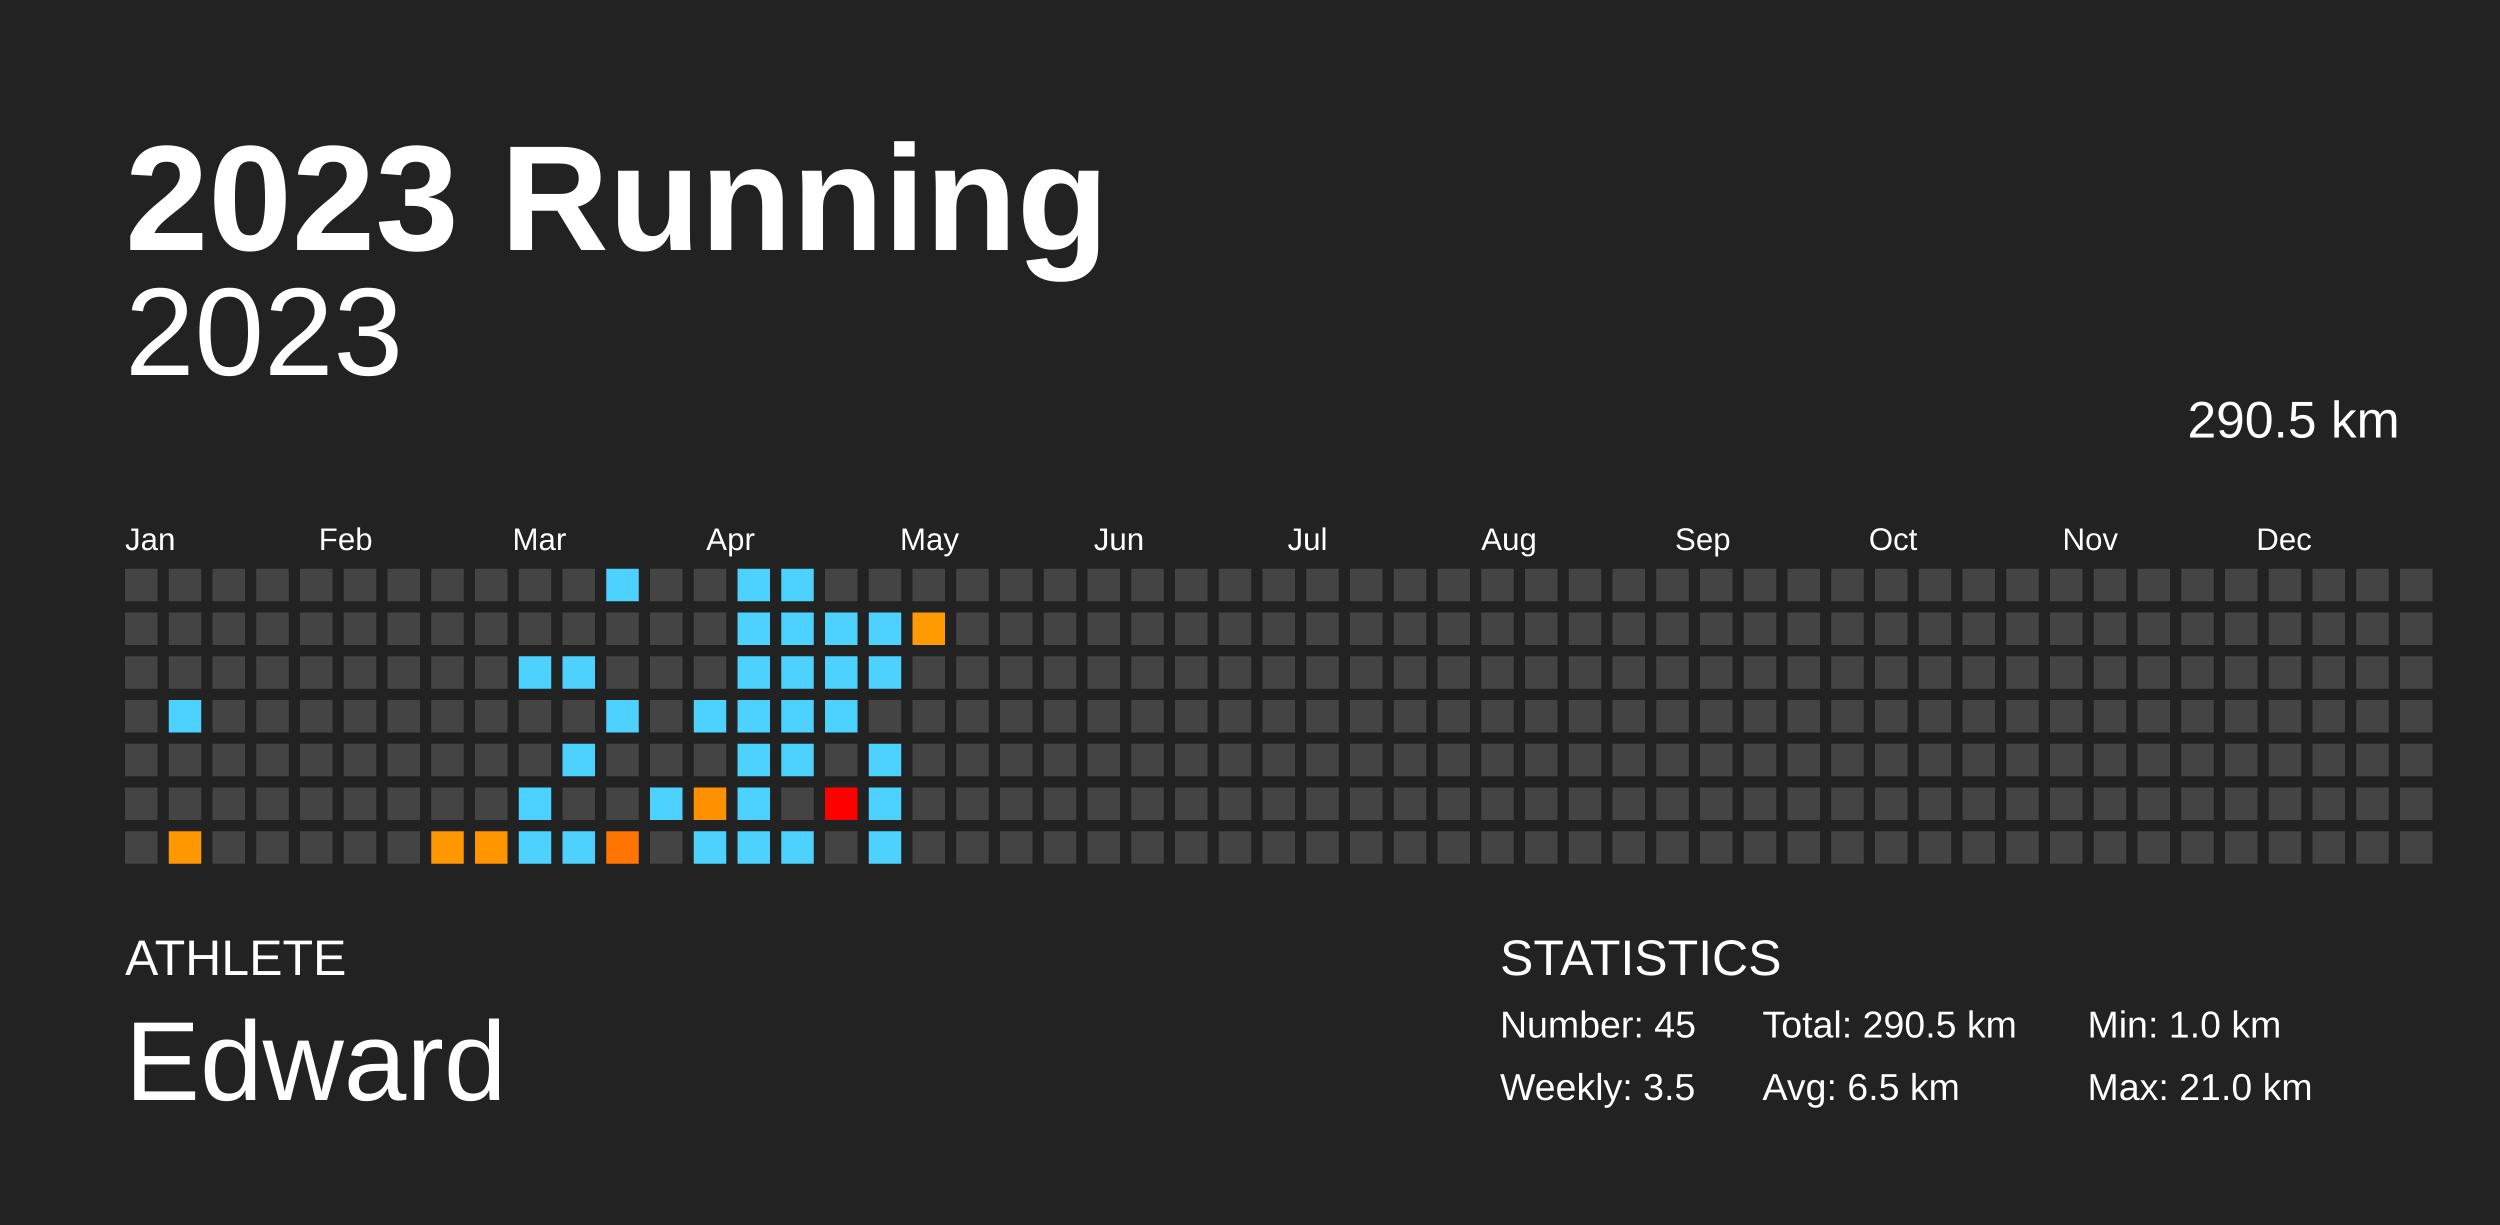
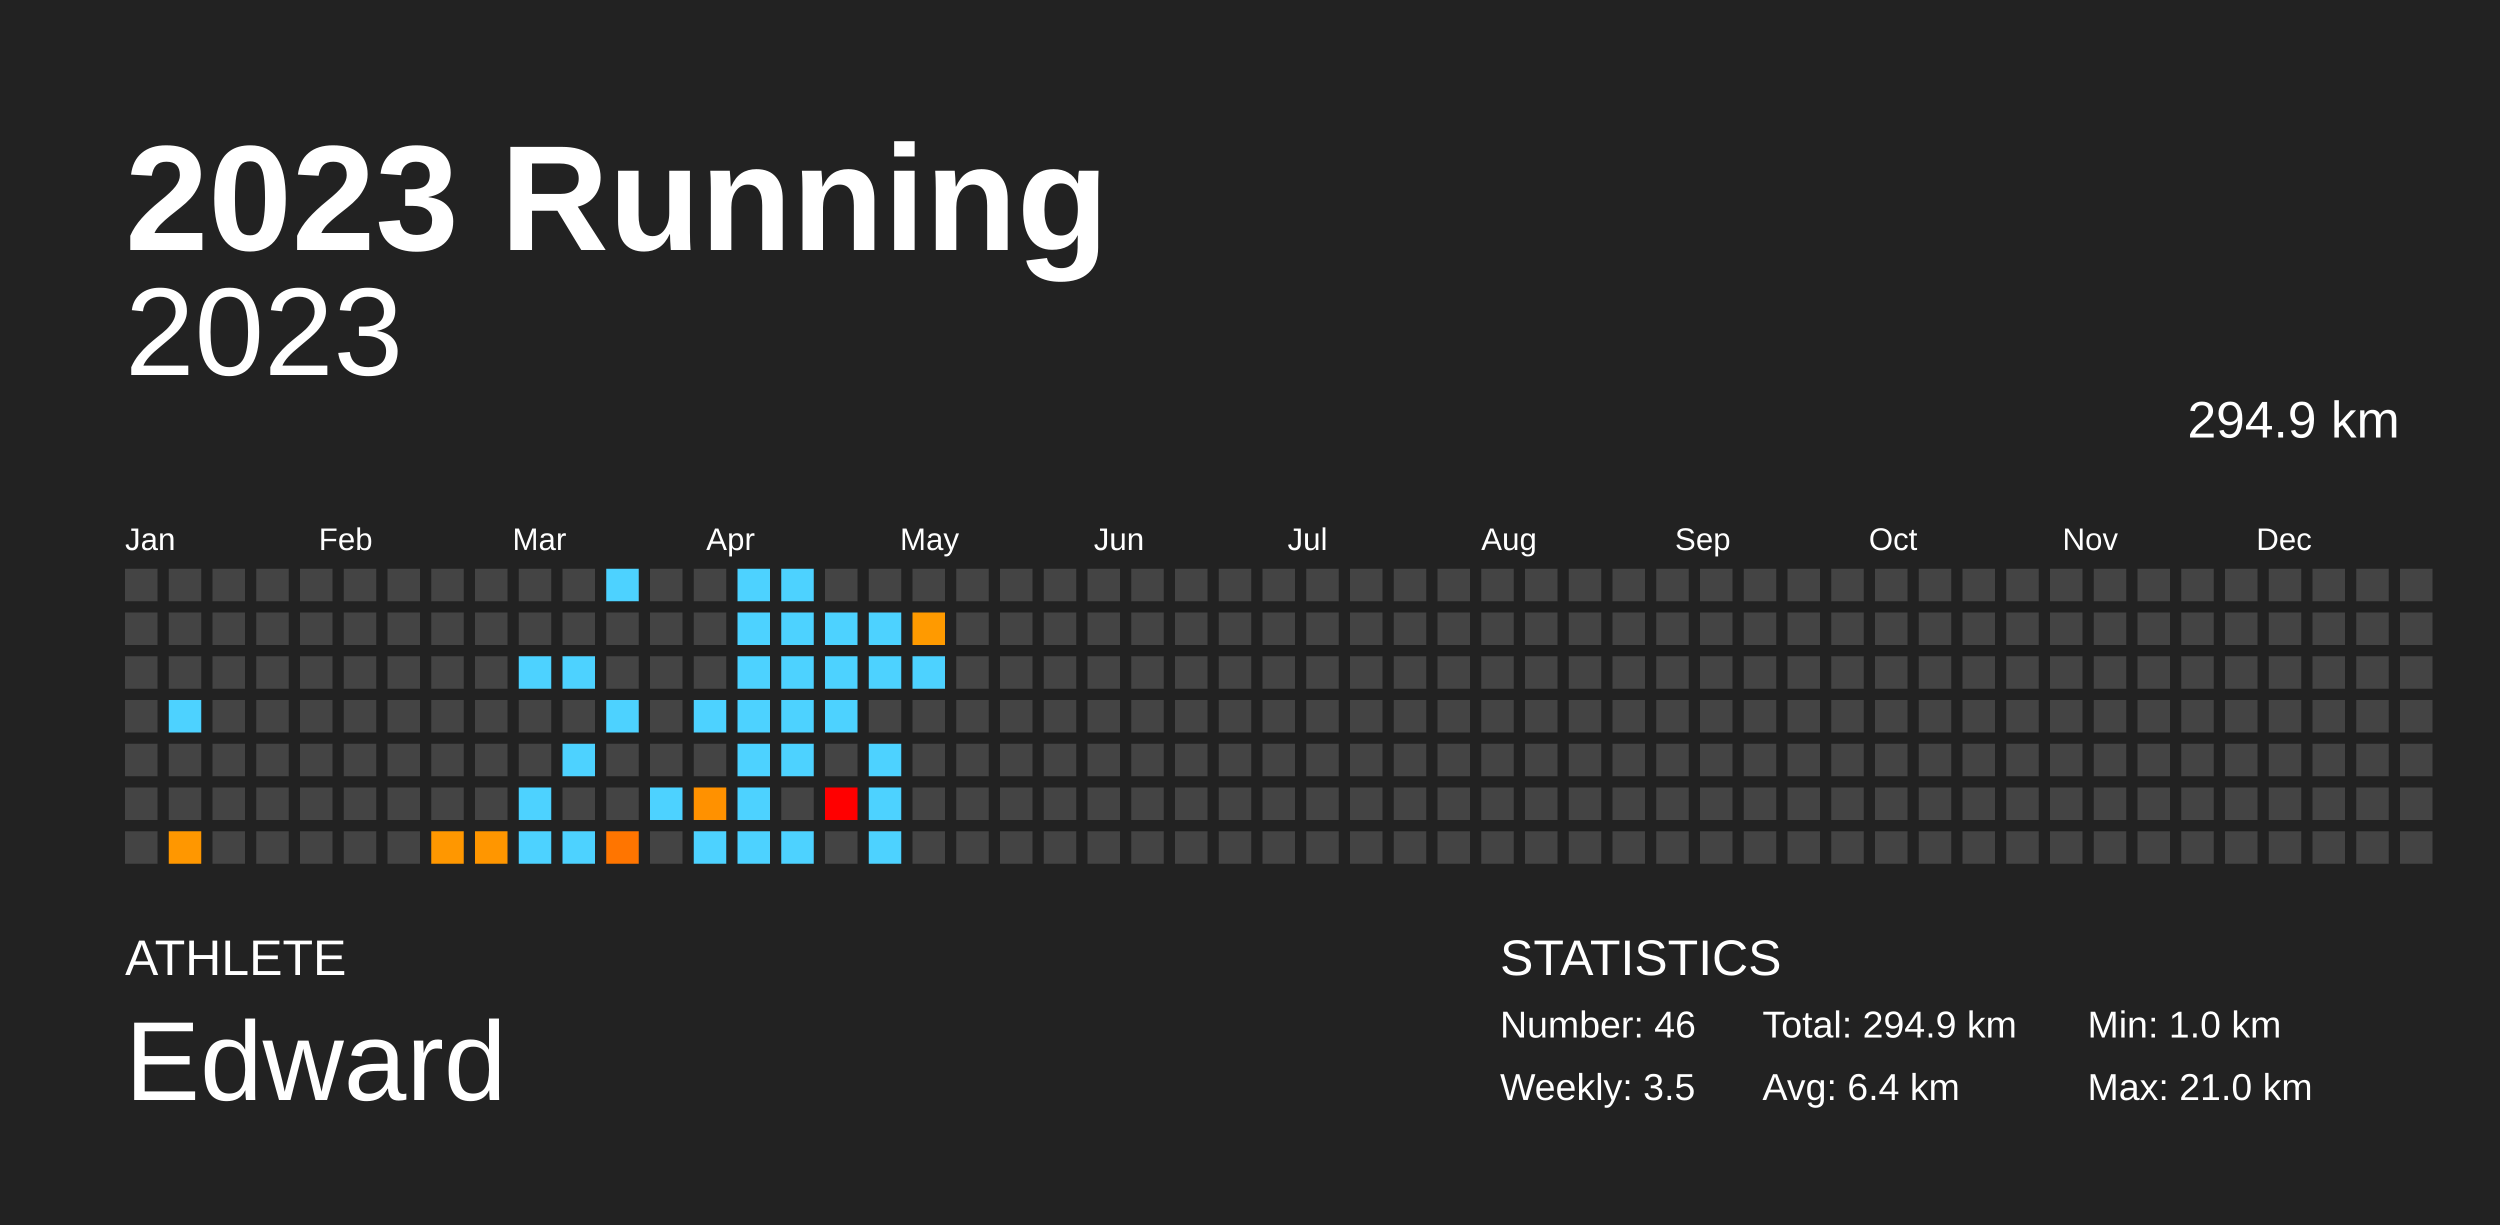
<svg xmlns="http://www.w3.org/2000/svg" baseProfile="full" height="98mm" version="1.1" viewBox="0,0,200,98" width="200mm">
  <defs />
  <rect fill="#222222" height="98" width="200" x="0" y="0" />
  <text fill="#FFFFFF" style="font-size:12px; font-family:Arial; font-weight:bold;" x="10" y="20">2023 Running</text>
  <text fill="#FFFFFF" style="font-size:4px; font-family:Arial" x="10" y="78">ATHLETE</text>
  <text fill="#FFFFFF" style="font-size:9px; font-family:Arial" x="10" y="88">Edward</text>
  <text fill="#FFFFFF" style="font-size:4px; font-family:Arial" x="120" y="78">STATISTICS</text>
-   <text fill="#FFFFFF" style="font-size:3px; font-family:Arial" x="120" y="83">Number: 45</text>
+   <text fill="#FFFFFF" style="font-size:3px; font-family:Arial" x="120" y="83">Number: 46</text>
  <text fill="#FFFFFF" style="font-size:3px; font-family:Arial" x="120" y="88">Weekly: 3.5</text>
-   <text fill="#FFFFFF" style="font-size:3px; font-family:Arial" x="141" y="83">Total: 290.5 km</text>
-   <text fill="#FFFFFF" style="font-size:3px; font-family:Arial" x="141" y="88">Avg: 6.5 km</text>
+   <text fill="#FFFFFF" style="font-size:3px; font-family:Arial" x="141" y="83">Total: 294.9 km</text>
+   <text fill="#FFFFFF" style="font-size:3px; font-family:Arial" x="141" y="88">Avg: 6.4 km</text>
  <text fill="#FFFFFF" style="font-size:3px; font-family:Arial" x="167" y="83">Min: 1.0 km</text>
  <text fill="#FFFFFF" style="font-size:3px; font-family:Arial" x="167" y="88">Max: 21.0 km</text>
  <text alignment-baseline="hanging" fill="#FFFFFF" style="font-size:10.0px; font-family:Arial;" x="10" y="30">2023</text>
-   <text alignment-baseline="hanging" fill="#FFFFFF" style="font-size:4.125px; font-family:Arial;" x="175" y="35">290.5 km</text>
+   <text alignment-baseline="hanging" fill="#FFFFFF" style="font-size:4.125px; font-family:Arial;" x="175" y="35">294.9 km</text>
  <text fill="#FFFFFF" style="font-size:2.5px; font-family:Arial" x="10.0" y="44">Jan</text>
  <text fill="#FFFFFF" style="font-size:2.5px; font-family:Arial" x="25.5" y="44">Feb</text>
  <text fill="#FFFFFF" style="font-size:2.5px; font-family:Arial" x="41.0" y="44">Mar</text>
  <text fill="#FFFFFF" style="font-size:2.5px; font-family:Arial" x="56.5" y="44">Apr</text>
  <text fill="#FFFFFF" style="font-size:2.5px; font-family:Arial" x="72.0" y="44">May</text>
  <text fill="#FFFFFF" style="font-size:2.5px; font-family:Arial" x="87.5" y="44">Jun</text>
  <text fill="#FFFFFF" style="font-size:2.5px; font-family:Arial" x="103.0" y="44">Jul</text>
  <text fill="#FFFFFF" style="font-size:2.5px; font-family:Arial" x="118.5" y="44">Aug</text>
  <text fill="#FFFFFF" style="font-size:2.5px; font-family:Arial" x="134.0" y="44">Sep</text>
  <text fill="#FFFFFF" style="font-size:2.5px; font-family:Arial" x="149.5" y="44">Oct</text>
  <text fill="#FFFFFF" style="font-size:2.5px; font-family:Arial" x="165.0" y="44">Nov</text>
  <text fill="#FFFFFF" style="font-size:2.5px; font-family:Arial" x="180.5" y="44">Dec</text>
  <rect fill="#444444" height="2.6" width="2.6" x="10.0" y="45.5" />
  <rect fill="#444444" height="2.6" width="2.6" x="10.0" y="49.0" />
  <rect fill="#444444" height="2.6" width="2.6" x="10.0" y="52.5" />
  <rect fill="#444444" height="2.6" width="2.6" x="10.0" y="56.0" />
  <rect fill="#444444" height="2.6" width="2.6" x="10.0" y="59.5" />
  <rect fill="#444444" height="2.6" width="2.6" x="10.0" y="63.0" />
  <rect fill="#444444" height="2.6" width="2.6" x="10.0" y="66.5" />
  <rect fill="#444444" height="2.6" width="2.6" x="13.5" y="45.5" />
  <rect fill="#444444" height="2.6" width="2.6" x="13.5" y="49.0" />
  <rect fill="#444444" height="2.6" width="2.6" x="13.5" y="52.5" />
  <rect fill="#4dd2ff" height="2.6" width="2.6" x="13.5" y="56.0" />
  <rect fill="#444444" height="2.6" width="2.6" x="13.5" y="59.5" />
  <rect fill="#444444" height="2.6" width="2.6" x="13.5" y="63.0" />
  <rect fill="#ff9700" height="2.6" width="2.6" x="13.5" y="66.5" />
  <rect fill="#444444" height="2.6" width="2.6" x="17.0" y="45.5" />
  <rect fill="#444444" height="2.6" width="2.6" x="17.0" y="49.0" />
  <rect fill="#444444" height="2.6" width="2.6" x="17.0" y="52.5" />
  <rect fill="#444444" height="2.6" width="2.6" x="17.0" y="56.0" />
  <rect fill="#444444" height="2.6" width="2.6" x="17.0" y="59.5" />
  <rect fill="#444444" height="2.6" width="2.6" x="17.0" y="63.0" />
  <rect fill="#444444" height="2.6" width="2.6" x="17.0" y="66.5" />
  <rect fill="#444444" height="2.6" width="2.6" x="20.5" y="45.5" />
  <rect fill="#444444" height="2.6" width="2.6" x="20.5" y="49.0" />
  <rect fill="#444444" height="2.6" width="2.6" x="20.5" y="52.5" />
  <rect fill="#444444" height="2.6" width="2.6" x="20.5" y="56.0" />
  <rect fill="#444444" height="2.6" width="2.6" x="20.5" y="59.5" />
  <rect fill="#444444" height="2.6" width="2.6" x="20.5" y="63.0" />
  <rect fill="#444444" height="2.6" width="2.6" x="20.5" y="66.5" />
  <rect fill="#444444" height="2.6" width="2.6" x="24.0" y="45.5" />
  <rect fill="#444444" height="2.6" width="2.6" x="24.0" y="49.0" />
  <rect fill="#444444" height="2.6" width="2.6" x="24.0" y="52.5" />
  <rect fill="#444444" height="2.6" width="2.6" x="24.0" y="56.0" />
  <rect fill="#444444" height="2.6" width="2.6" x="24.0" y="59.5" />
  <rect fill="#444444" height="2.6" width="2.6" x="24.0" y="63.0" />
  <rect fill="#444444" height="2.6" width="2.6" x="24.0" y="66.5" />
  <rect fill="#444444" height="2.6" width="2.6" x="27.5" y="45.5" />
  <rect fill="#444444" height="2.6" width="2.6" x="27.5" y="49.0" />
  <rect fill="#444444" height="2.6" width="2.6" x="27.5" y="52.5" />
  <rect fill="#444444" height="2.6" width="2.6" x="27.5" y="56.0" />
  <rect fill="#444444" height="2.6" width="2.6" x="27.5" y="59.5" />
  <rect fill="#444444" height="2.6" width="2.6" x="27.5" y="63.0" />
  <rect fill="#444444" height="2.6" width="2.6" x="27.5" y="66.5" />
  <rect fill="#444444" height="2.6" width="2.6" x="31.0" y="45.5" />
  <rect fill="#444444" height="2.6" width="2.6" x="31.0" y="49.0" />
  <rect fill="#444444" height="2.6" width="2.6" x="31.0" y="52.5" />
  <rect fill="#444444" height="2.6" width="2.6" x="31.0" y="56.0" />
  <rect fill="#444444" height="2.6" width="2.6" x="31.0" y="59.5" />
  <rect fill="#444444" height="2.6" width="2.6" x="31.0" y="63.0" />
  <rect fill="#444444" height="2.6" width="2.6" x="31.0" y="66.5" />
  <rect fill="#444444" height="2.6" width="2.6" x="34.5" y="45.5" />
  <rect fill="#444444" height="2.6" width="2.6" x="34.5" y="49.0" />
  <rect fill="#444444" height="2.6" width="2.6" x="34.5" y="52.5" />
  <rect fill="#444444" height="2.6" width="2.6" x="34.5" y="56.0" />
  <rect fill="#444444" height="2.6" width="2.6" x="34.5" y="59.5" />
  <rect fill="#444444" height="2.6" width="2.6" x="34.5" y="63.0" />
  <rect fill="#ff9700" height="2.6" width="2.6" x="34.5" y="66.5" />
  <rect fill="#444444" height="2.6" width="2.6" x="38.0" y="45.5" />
  <rect fill="#444444" height="2.6" width="2.6" x="38.0" y="49.0" />
  <rect fill="#444444" height="2.6" width="2.6" x="38.0" y="52.5" />
  <rect fill="#444444" height="2.6" width="2.6" x="38.0" y="56.0" />
  <rect fill="#444444" height="2.6" width="2.6" x="38.0" y="59.5" />
  <rect fill="#444444" height="2.6" width="2.6" x="38.0" y="63.0" />
  <rect fill="#ff9600" height="2.6" width="2.6" x="38.0" y="66.5" />
  <rect fill="#444444" height="2.6" width="2.6" x="41.5" y="45.5" />
  <rect fill="#444444" height="2.6" width="2.6" x="41.5" y="49.0" />
  <rect fill="#4dd2ff" height="2.6" width="2.6" x="41.5" y="52.5" />
  <rect fill="#444444" height="2.6" width="2.6" x="41.5" y="56.0" />
  <rect fill="#444444" height="2.6" width="2.6" x="41.5" y="59.5" />
  <rect fill="#4dd2ff" height="2.6" width="2.6" x="41.5" y="63.0" />
  <rect fill="#4dd2ff" height="2.6" width="2.6" x="41.5" y="66.5" />
  <rect fill="#444444" height="2.6" width="2.6" x="45.0" y="45.5" />
  <rect fill="#444444" height="2.6" width="2.6" x="45.0" y="49.0" />
  <rect fill="#4dd2ff" height="2.6" width="2.6" x="45.0" y="52.5" />
  <rect fill="#444444" height="2.6" width="2.6" x="45.0" y="56.0" />
  <rect fill="#4dd2ff" height="2.6" width="2.6" x="45.0" y="59.5" />
  <rect fill="#444444" height="2.6" width="2.6" x="45.0" y="63.0" />
  <rect fill="#4dd2ff" height="2.6" width="2.6" x="45.0" y="66.5" />
  <rect fill="#4dd2ff" height="2.6" width="2.6" x="48.5" y="45.5" />
  <rect fill="#444444" height="2.6" width="2.6" x="48.5" y="49.0" />
  <rect fill="#444444" height="2.6" width="2.6" x="48.5" y="52.5" />
  <rect fill="#4dd2ff" height="2.6" width="2.6" x="48.5" y="56.0" />
  <rect fill="#444444" height="2.6" width="2.6" x="48.5" y="59.5" />
  <rect fill="#444444" height="2.6" width="2.6" x="48.5" y="63.0" />
  <rect fill="#ff7500" height="2.6" width="2.6" x="48.5" y="66.5" />
  <rect fill="#444444" height="2.6" width="2.6" x="52.0" y="45.5" />
  <rect fill="#444444" height="2.6" width="2.6" x="52.0" y="49.0" />
  <rect fill="#444444" height="2.6" width="2.6" x="52.0" y="52.5" />
  <rect fill="#444444" height="2.6" width="2.6" x="52.0" y="56.0" />
  <rect fill="#444444" height="2.6" width="2.6" x="52.0" y="59.5" />
  <rect fill="#4dd2ff" height="2.6" width="2.6" x="52.0" y="63.0" />
  <rect fill="#444444" height="2.6" width="2.6" x="52.0" y="66.5" />
  <rect fill="#444444" height="2.6" width="2.6" x="55.5" y="45.5" />
  <rect fill="#444444" height="2.6" width="2.6" x="55.5" y="49.0" />
  <rect fill="#444444" height="2.6" width="2.6" x="55.5" y="52.5" />
  <rect fill="#4dd2ff" height="2.6" width="2.6" x="55.5" y="56.0" />
  <rect fill="#444444" height="2.6" width="2.6" x="55.5" y="59.5" />
  <rect fill="#ff9100" height="2.6" width="2.6" x="55.5" y="63.0" />
  <rect fill="#4dd2ff" height="2.6" width="2.6" x="55.5" y="66.5" />
  <rect fill="#4dd2ff" height="2.6" width="2.6" x="59.0" y="45.5" />
  <rect fill="#4dd2ff" height="2.6" width="2.6" x="59.0" y="49.0" />
  <rect fill="#4dd2ff" height="2.6" width="2.6" x="59.0" y="52.5" />
  <rect fill="#4dd2ff" height="2.6" width="2.6" x="59.0" y="56.0" />
  <rect fill="#4dd2ff" height="2.6" width="2.6" x="59.0" y="59.5" />
  <rect fill="#4dd2ff" height="2.6" width="2.6" x="59.0" y="63.0" />
  <rect fill="#4dd2ff" height="2.6" width="2.6" x="59.0" y="66.5" />
  <rect fill="#4dd2ff" height="2.6" width="2.6" x="62.5" y="45.5" />
  <rect fill="#4dd2ff" height="2.6" width="2.6" x="62.5" y="49.0" />
  <rect fill="#4dd2ff" height="2.6" width="2.6" x="62.5" y="52.5" />
  <rect fill="#4dd2ff" height="2.6" width="2.6" x="62.5" y="56.0" />
  <rect fill="#4dd2ff" height="2.6" width="2.6" x="62.5" y="59.5" />
  <rect fill="#444444" height="2.6" width="2.6" x="62.5" y="63.0" />
  <rect fill="#4dd2ff" height="2.6" width="2.6" x="62.5" y="66.5" />
  <rect fill="#444444" height="2.6" width="2.6" x="66.0" y="45.5" />
  <rect fill="#4dd2ff" height="2.6" width="2.6" x="66.0" y="49.0" />
  <rect fill="#4dd2ff" height="2.6" width="2.6" x="66.0" y="52.5" />
  <rect fill="#4dd2ff" height="2.6" width="2.6" x="66.0" y="56.0" />
  <rect fill="#444444" height="2.6" width="2.6" x="66.0" y="59.5" />
  <rect fill="red" height="2.6" width="2.6" x="66.0" y="63.0" />
  <rect fill="#444444" height="2.6" width="2.6" x="66.0" y="66.5" />
  <rect fill="#444444" height="2.6" width="2.6" x="69.5" y="45.5" />
  <rect fill="#4dd2ff" height="2.6" width="2.6" x="69.5" y="49.0" />
  <rect fill="#4dd2ff" height="2.6" width="2.6" x="69.5" y="52.5" />
  <rect fill="#444444" height="2.6" width="2.6" x="69.5" y="56.0" />
  <rect fill="#4dd2ff" height="2.6" width="2.6" x="69.5" y="59.5" />
  <rect fill="#4dd2ff" height="2.6" width="2.6" x="69.5" y="63.0" />
  <rect fill="#4dd2ff" height="2.6" width="2.6" x="69.5" y="66.5" />
  <rect fill="#444444" height="2.6" width="2.6" x="73.0" y="45.5" />
  <rect fill="#ff9a00" height="2.6" width="2.6" x="73.0" y="49.0" />
-   <rect fill="#444444" height="2.6" width="2.6" x="73.0" y="52.5" />
+   <rect fill="#4dd2ff" height="2.6" width="2.6" x="73.0" y="52.5" />
  <rect fill="#444444" height="2.6" width="2.6" x="73.0" y="56.0" />
  <rect fill="#444444" height="2.6" width="2.6" x="73.0" y="59.5" />
  <rect fill="#444444" height="2.6" width="2.6" x="73.0" y="63.0" />
  <rect fill="#444444" height="2.6" width="2.6" x="73.0" y="66.5" />
  <rect fill="#444444" height="2.6" width="2.6" x="76.5" y="45.5" />
  <rect fill="#444444" height="2.6" width="2.6" x="76.5" y="49.0" />
  <rect fill="#444444" height="2.6" width="2.6" x="76.5" y="52.5" />
  <rect fill="#444444" height="2.6" width="2.6" x="76.5" y="56.0" />
  <rect fill="#444444" height="2.6" width="2.6" x="76.5" y="59.5" />
  <rect fill="#444444" height="2.6" width="2.6" x="76.5" y="63.0" />
  <rect fill="#444444" height="2.6" width="2.6" x="76.5" y="66.5" />
  <rect fill="#444444" height="2.6" width="2.6" x="80.0" y="45.5" />
  <rect fill="#444444" height="2.6" width="2.6" x="80.0" y="49.0" />
  <rect fill="#444444" height="2.6" width="2.6" x="80.0" y="52.5" />
  <rect fill="#444444" height="2.6" width="2.6" x="80.0" y="56.0" />
  <rect fill="#444444" height="2.6" width="2.6" x="80.0" y="59.5" />
  <rect fill="#444444" height="2.6" width="2.6" x="80.0" y="63.0" />
  <rect fill="#444444" height="2.6" width="2.6" x="80.0" y="66.5" />
  <rect fill="#444444" height="2.6" width="2.6" x="83.5" y="45.5" />
  <rect fill="#444444" height="2.6" width="2.6" x="83.5" y="49.0" />
  <rect fill="#444444" height="2.6" width="2.6" x="83.5" y="52.5" />
  <rect fill="#444444" height="2.6" width="2.6" x="83.5" y="56.0" />
  <rect fill="#444444" height="2.6" width="2.6" x="83.5" y="59.5" />
  <rect fill="#444444" height="2.6" width="2.6" x="83.5" y="63.0" />
  <rect fill="#444444" height="2.6" width="2.6" x="83.5" y="66.5" />
  <rect fill="#444444" height="2.6" width="2.6" x="87.0" y="45.5" />
  <rect fill="#444444" height="2.6" width="2.6" x="87.0" y="49.0" />
  <rect fill="#444444" height="2.6" width="2.6" x="87.0" y="52.5" />
  <rect fill="#444444" height="2.6" width="2.6" x="87.0" y="56.0" />
  <rect fill="#444444" height="2.6" width="2.6" x="87.0" y="59.5" />
  <rect fill="#444444" height="2.6" width="2.6" x="87.0" y="63.0" />
  <rect fill="#444444" height="2.6" width="2.6" x="87.0" y="66.5" />
  <rect fill="#444444" height="2.6" width="2.6" x="90.5" y="45.5" />
  <rect fill="#444444" height="2.6" width="2.6" x="90.5" y="49.0" />
  <rect fill="#444444" height="2.6" width="2.6" x="90.5" y="52.5" />
  <rect fill="#444444" height="2.6" width="2.6" x="90.5" y="56.0" />
  <rect fill="#444444" height="2.6" width="2.6" x="90.5" y="59.5" />
  <rect fill="#444444" height="2.6" width="2.6" x="90.5" y="63.0" />
  <rect fill="#444444" height="2.6" width="2.6" x="90.5" y="66.5" />
  <rect fill="#444444" height="2.6" width="2.6" x="94.0" y="45.5" />
  <rect fill="#444444" height="2.6" width="2.6" x="94.0" y="49.0" />
  <rect fill="#444444" height="2.6" width="2.6" x="94.0" y="52.5" />
  <rect fill="#444444" height="2.6" width="2.6" x="94.0" y="56.0" />
  <rect fill="#444444" height="2.6" width="2.6" x="94.0" y="59.5" />
  <rect fill="#444444" height="2.6" width="2.6" x="94.0" y="63.0" />
  <rect fill="#444444" height="2.6" width="2.6" x="94.0" y="66.5" />
  <rect fill="#444444" height="2.6" width="2.6" x="97.5" y="45.5" />
  <rect fill="#444444" height="2.6" width="2.6" x="97.5" y="49.0" />
  <rect fill="#444444" height="2.6" width="2.6" x="97.5" y="52.5" />
  <rect fill="#444444" height="2.6" width="2.6" x="97.5" y="56.0" />
  <rect fill="#444444" height="2.6" width="2.6" x="97.5" y="59.5" />
  <rect fill="#444444" height="2.6" width="2.6" x="97.5" y="63.0" />
  <rect fill="#444444" height="2.6" width="2.6" x="97.5" y="66.5" />
  <rect fill="#444444" height="2.6" width="2.6" x="101.0" y="45.5" />
  <rect fill="#444444" height="2.6" width="2.6" x="101.0" y="49.0" />
  <rect fill="#444444" height="2.6" width="2.6" x="101.0" y="52.5" />
  <rect fill="#444444" height="2.6" width="2.6" x="101.0" y="56.0" />
  <rect fill="#444444" height="2.6" width="2.6" x="101.0" y="59.5" />
  <rect fill="#444444" height="2.6" width="2.6" x="101.0" y="63.0" />
  <rect fill="#444444" height="2.6" width="2.6" x="101.0" y="66.5" />
  <rect fill="#444444" height="2.6" width="2.6" x="104.5" y="45.5" />
  <rect fill="#444444" height="2.6" width="2.6" x="104.5" y="49.0" />
  <rect fill="#444444" height="2.6" width="2.6" x="104.5" y="52.5" />
  <rect fill="#444444" height="2.6" width="2.6" x="104.5" y="56.0" />
  <rect fill="#444444" height="2.6" width="2.6" x="104.5" y="59.5" />
  <rect fill="#444444" height="2.6" width="2.6" x="104.5" y="63.0" />
  <rect fill="#444444" height="2.6" width="2.6" x="104.5" y="66.5" />
  <rect fill="#444444" height="2.6" width="2.6" x="108.0" y="45.5" />
  <rect fill="#444444" height="2.6" width="2.6" x="108.0" y="49.0" />
  <rect fill="#444444" height="2.6" width="2.6" x="108.0" y="52.5" />
  <rect fill="#444444" height="2.6" width="2.6" x="108.0" y="56.0" />
  <rect fill="#444444" height="2.6" width="2.6" x="108.0" y="59.5" />
  <rect fill="#444444" height="2.6" width="2.6" x="108.0" y="63.0" />
  <rect fill="#444444" height="2.6" width="2.6" x="108.0" y="66.5" />
  <rect fill="#444444" height="2.6" width="2.6" x="111.5" y="45.5" />
  <rect fill="#444444" height="2.6" width="2.6" x="111.5" y="49.0" />
  <rect fill="#444444" height="2.6" width="2.6" x="111.5" y="52.5" />
  <rect fill="#444444" height="2.6" width="2.6" x="111.5" y="56.0" />
  <rect fill="#444444" height="2.6" width="2.6" x="111.5" y="59.5" />
  <rect fill="#444444" height="2.6" width="2.6" x="111.5" y="63.0" />
  <rect fill="#444444" height="2.6" width="2.6" x="111.5" y="66.5" />
  <rect fill="#444444" height="2.6" width="2.6" x="115.0" y="45.5" />
  <rect fill="#444444" height="2.6" width="2.6" x="115.0" y="49.0" />
  <rect fill="#444444" height="2.6" width="2.6" x="115.0" y="52.5" />
  <rect fill="#444444" height="2.6" width="2.6" x="115.0" y="56.0" />
  <rect fill="#444444" height="2.6" width="2.6" x="115.0" y="59.5" />
  <rect fill="#444444" height="2.6" width="2.6" x="115.0" y="63.0" />
  <rect fill="#444444" height="2.6" width="2.6" x="115.0" y="66.5" />
  <rect fill="#444444" height="2.6" width="2.6" x="118.5" y="45.5" />
  <rect fill="#444444" height="2.6" width="2.6" x="118.5" y="49.0" />
  <rect fill="#444444" height="2.6" width="2.6" x="118.5" y="52.5" />
  <rect fill="#444444" height="2.6" width="2.6" x="118.5" y="56.0" />
  <rect fill="#444444" height="2.6" width="2.6" x="118.5" y="59.5" />
  <rect fill="#444444" height="2.6" width="2.6" x="118.5" y="63.0" />
  <rect fill="#444444" height="2.6" width="2.6" x="118.5" y="66.5" />
  <rect fill="#444444" height="2.6" width="2.6" x="122.0" y="45.5" />
  <rect fill="#444444" height="2.6" width="2.6" x="122.0" y="49.0" />
  <rect fill="#444444" height="2.6" width="2.6" x="122.0" y="52.5" />
  <rect fill="#444444" height="2.6" width="2.6" x="122.0" y="56.0" />
  <rect fill="#444444" height="2.6" width="2.6" x="122.0" y="59.5" />
  <rect fill="#444444" height="2.6" width="2.6" x="122.0" y="63.0" />
  <rect fill="#444444" height="2.6" width="2.6" x="122.0" y="66.5" />
  <rect fill="#444444" height="2.6" width="2.6" x="125.5" y="45.5" />
  <rect fill="#444444" height="2.6" width="2.6" x="125.5" y="49.0" />
  <rect fill="#444444" height="2.6" width="2.6" x="125.5" y="52.5" />
  <rect fill="#444444" height="2.6" width="2.6" x="125.5" y="56.0" />
  <rect fill="#444444" height="2.6" width="2.6" x="125.5" y="59.5" />
  <rect fill="#444444" height="2.6" width="2.6" x="125.5" y="63.0" />
  <rect fill="#444444" height="2.6" width="2.6" x="125.5" y="66.5" />
  <rect fill="#444444" height="2.6" width="2.6" x="129.0" y="45.5" />
  <rect fill="#444444" height="2.6" width="2.6" x="129.0" y="49.0" />
  <rect fill="#444444" height="2.6" width="2.6" x="129.0" y="52.5" />
  <rect fill="#444444" height="2.6" width="2.6" x="129.0" y="56.0" />
  <rect fill="#444444" height="2.6" width="2.6" x="129.0" y="59.5" />
  <rect fill="#444444" height="2.6" width="2.6" x="129.0" y="63.0" />
  <rect fill="#444444" height="2.6" width="2.6" x="129.0" y="66.5" />
  <rect fill="#444444" height="2.6" width="2.6" x="132.5" y="45.5" />
  <rect fill="#444444" height="2.6" width="2.6" x="132.5" y="49.0" />
  <rect fill="#444444" height="2.6" width="2.6" x="132.5" y="52.5" />
  <rect fill="#444444" height="2.6" width="2.6" x="132.5" y="56.0" />
  <rect fill="#444444" height="2.6" width="2.6" x="132.5" y="59.5" />
  <rect fill="#444444" height="2.6" width="2.6" x="132.5" y="63.0" />
  <rect fill="#444444" height="2.6" width="2.6" x="132.5" y="66.5" />
  <rect fill="#444444" height="2.6" width="2.6" x="136.0" y="45.5" />
  <rect fill="#444444" height="2.6" width="2.6" x="136.0" y="49.0" />
  <rect fill="#444444" height="2.6" width="2.6" x="136.0" y="52.5" />
  <rect fill="#444444" height="2.6" width="2.6" x="136.0" y="56.0" />
  <rect fill="#444444" height="2.6" width="2.6" x="136.0" y="59.5" />
  <rect fill="#444444" height="2.6" width="2.6" x="136.0" y="63.0" />
  <rect fill="#444444" height="2.6" width="2.6" x="136.0" y="66.5" />
  <rect fill="#444444" height="2.6" width="2.6" x="139.5" y="45.5" />
  <rect fill="#444444" height="2.6" width="2.6" x="139.5" y="49.0" />
  <rect fill="#444444" height="2.6" width="2.6" x="139.5" y="52.5" />
  <rect fill="#444444" height="2.6" width="2.6" x="139.5" y="56.0" />
  <rect fill="#444444" height="2.6" width="2.6" x="139.5" y="59.5" />
  <rect fill="#444444" height="2.6" width="2.6" x="139.5" y="63.0" />
  <rect fill="#444444" height="2.6" width="2.6" x="139.5" y="66.5" />
  <rect fill="#444444" height="2.6" width="2.6" x="143.0" y="45.5" />
  <rect fill="#444444" height="2.6" width="2.6" x="143.0" y="49.0" />
  <rect fill="#444444" height="2.6" width="2.6" x="143.0" y="52.5" />
  <rect fill="#444444" height="2.6" width="2.6" x="143.0" y="56.0" />
  <rect fill="#444444" height="2.6" width="2.6" x="143.0" y="59.5" />
  <rect fill="#444444" height="2.6" width="2.6" x="143.0" y="63.0" />
  <rect fill="#444444" height="2.6" width="2.6" x="143.0" y="66.5" />
  <rect fill="#444444" height="2.6" width="2.6" x="146.5" y="45.5" />
  <rect fill="#444444" height="2.6" width="2.6" x="146.5" y="49.0" />
  <rect fill="#444444" height="2.6" width="2.6" x="146.5" y="52.5" />
  <rect fill="#444444" height="2.6" width="2.6" x="146.5" y="56.0" />
  <rect fill="#444444" height="2.6" width="2.6" x="146.5" y="59.5" />
  <rect fill="#444444" height="2.6" width="2.6" x="146.5" y="63.0" />
  <rect fill="#444444" height="2.6" width="2.6" x="146.5" y="66.5" />
  <rect fill="#444444" height="2.6" width="2.6" x="150.0" y="45.5" />
  <rect fill="#444444" height="2.6" width="2.6" x="150.0" y="49.0" />
  <rect fill="#444444" height="2.6" width="2.6" x="150.0" y="52.5" />
  <rect fill="#444444" height="2.6" width="2.6" x="150.0" y="56.0" />
  <rect fill="#444444" height="2.6" width="2.6" x="150.0" y="59.5" />
  <rect fill="#444444" height="2.6" width="2.6" x="150.0" y="63.0" />
  <rect fill="#444444" height="2.6" width="2.6" x="150.0" y="66.5" />
  <rect fill="#444444" height="2.6" width="2.6" x="153.5" y="45.5" />
  <rect fill="#444444" height="2.6" width="2.6" x="153.5" y="49.0" />
  <rect fill="#444444" height="2.6" width="2.6" x="153.5" y="52.5" />
  <rect fill="#444444" height="2.6" width="2.6" x="153.5" y="56.0" />
  <rect fill="#444444" height="2.6" width="2.6" x="153.5" y="59.5" />
  <rect fill="#444444" height="2.6" width="2.6" x="153.5" y="63.0" />
  <rect fill="#444444" height="2.6" width="2.6" x="153.5" y="66.5" />
  <rect fill="#444444" height="2.6" width="2.6" x="157.0" y="45.5" />
  <rect fill="#444444" height="2.6" width="2.6" x="157.0" y="49.0" />
  <rect fill="#444444" height="2.6" width="2.6" x="157.0" y="52.5" />
  <rect fill="#444444" height="2.6" width="2.6" x="157.0" y="56.0" />
  <rect fill="#444444" height="2.6" width="2.6" x="157.0" y="59.5" />
  <rect fill="#444444" height="2.6" width="2.6" x="157.0" y="63.0" />
  <rect fill="#444444" height="2.6" width="2.6" x="157.0" y="66.5" />
  <rect fill="#444444" height="2.6" width="2.6" x="160.5" y="45.5" />
  <rect fill="#444444" height="2.6" width="2.6" x="160.5" y="49.0" />
  <rect fill="#444444" height="2.6" width="2.6" x="160.5" y="52.5" />
  <rect fill="#444444" height="2.6" width="2.6" x="160.5" y="56.0" />
  <rect fill="#444444" height="2.6" width="2.6" x="160.5" y="59.5" />
  <rect fill="#444444" height="2.6" width="2.6" x="160.5" y="63.0" />
  <rect fill="#444444" height="2.6" width="2.6" x="160.5" y="66.5" />
  <rect fill="#444444" height="2.6" width="2.6" x="164.0" y="45.5" />
  <rect fill="#444444" height="2.6" width="2.6" x="164.0" y="49.0" />
  <rect fill="#444444" height="2.6" width="2.6" x="164.0" y="52.5" />
  <rect fill="#444444" height="2.6" width="2.6" x="164.0" y="56.0" />
  <rect fill="#444444" height="2.6" width="2.6" x="164.0" y="59.5" />
  <rect fill="#444444" height="2.6" width="2.6" x="164.0" y="63.0" />
  <rect fill="#444444" height="2.6" width="2.6" x="164.0" y="66.5" />
  <rect fill="#444444" height="2.6" width="2.6" x="167.5" y="45.5" />
  <rect fill="#444444" height="2.6" width="2.6" x="167.5" y="49.0" />
  <rect fill="#444444" height="2.6" width="2.6" x="167.5" y="52.5" />
  <rect fill="#444444" height="2.6" width="2.6" x="167.5" y="56.0" />
  <rect fill="#444444" height="2.6" width="2.6" x="167.5" y="59.5" />
  <rect fill="#444444" height="2.6" width="2.6" x="167.5" y="63.0" />
  <rect fill="#444444" height="2.6" width="2.6" x="167.5" y="66.5" />
  <rect fill="#444444" height="2.6" width="2.6" x="171.0" y="45.5" />
  <rect fill="#444444" height="2.6" width="2.6" x="171.0" y="49.0" />
  <rect fill="#444444" height="2.6" width="2.6" x="171.0" y="52.5" />
  <rect fill="#444444" height="2.6" width="2.6" x="171.0" y="56.0" />
  <rect fill="#444444" height="2.6" width="2.6" x="171.0" y="59.5" />
  <rect fill="#444444" height="2.6" width="2.6" x="171.0" y="63.0" />
  <rect fill="#444444" height="2.6" width="2.6" x="171.0" y="66.5" />
  <rect fill="#444444" height="2.6" width="2.6" x="174.5" y="45.5" />
  <rect fill="#444444" height="2.6" width="2.6" x="174.5" y="49.0" />
  <rect fill="#444444" height="2.6" width="2.6" x="174.5" y="52.5" />
  <rect fill="#444444" height="2.6" width="2.6" x="174.5" y="56.0" />
  <rect fill="#444444" height="2.6" width="2.6" x="174.5" y="59.5" />
  <rect fill="#444444" height="2.6" width="2.6" x="174.5" y="63.0" />
  <rect fill="#444444" height="2.6" width="2.6" x="174.5" y="66.5" />
  <rect fill="#444444" height="2.6" width="2.6" x="178.0" y="45.5" />
  <rect fill="#444444" height="2.6" width="2.6" x="178.0" y="49.0" />
  <rect fill="#444444" height="2.6" width="2.6" x="178.0" y="52.5" />
  <rect fill="#444444" height="2.6" width="2.6" x="178.0" y="56.0" />
  <rect fill="#444444" height="2.6" width="2.6" x="178.0" y="59.5" />
  <rect fill="#444444" height="2.6" width="2.6" x="178.0" y="63.0" />
  <rect fill="#444444" height="2.6" width="2.6" x="178.0" y="66.5" />
  <rect fill="#444444" height="2.6" width="2.6" x="181.5" y="45.5" />
  <rect fill="#444444" height="2.6" width="2.6" x="181.5" y="49.0" />
  <rect fill="#444444" height="2.6" width="2.6" x="181.5" y="52.5" />
  <rect fill="#444444" height="2.6" width="2.6" x="181.5" y="56.0" />
  <rect fill="#444444" height="2.6" width="2.6" x="181.5" y="59.5" />
  <rect fill="#444444" height="2.6" width="2.6" x="181.5" y="63.0" />
  <rect fill="#444444" height="2.6" width="2.6" x="181.5" y="66.5" />
  <rect fill="#444444" height="2.6" width="2.6" x="185.0" y="45.5" />
  <rect fill="#444444" height="2.6" width="2.6" x="185.0" y="49.0" />
  <rect fill="#444444" height="2.6" width="2.6" x="185.0" y="52.5" />
  <rect fill="#444444" height="2.6" width="2.6" x="185.0" y="56.0" />
  <rect fill="#444444" height="2.6" width="2.6" x="185.0" y="59.5" />
  <rect fill="#444444" height="2.6" width="2.6" x="185.0" y="63.0" />
  <rect fill="#444444" height="2.6" width="2.6" x="185.0" y="66.5" />
  <rect fill="#444444" height="2.6" width="2.6" x="188.5" y="45.5" />
  <rect fill="#444444" height="2.6" width="2.6" x="188.5" y="49.0" />
  <rect fill="#444444" height="2.6" width="2.6" x="188.5" y="52.5" />
  <rect fill="#444444" height="2.6" width="2.6" x="188.5" y="56.0" />
  <rect fill="#444444" height="2.6" width="2.6" x="188.5" y="59.5" />
  <rect fill="#444444" height="2.6" width="2.6" x="188.5" y="63.0" />
  <rect fill="#444444" height="2.6" width="2.6" x="188.5" y="66.5" />
  <rect fill="#444444" height="2.6" width="2.6" x="192.0" y="45.5" />
  <rect fill="#444444" height="2.6" width="2.6" x="192.0" y="49.0" />
  <rect fill="#444444" height="2.6" width="2.6" x="192.0" y="52.5" />
  <rect fill="#444444" height="2.6" width="2.6" x="192.0" y="56.0" />
  <rect fill="#444444" height="2.6" width="2.6" x="192.0" y="59.5" />
  <rect fill="#444444" height="2.6" width="2.6" x="192.0" y="63.0" />
  <rect fill="#444444" height="2.6" width="2.6" x="192.0" y="66.5" />
</svg>
